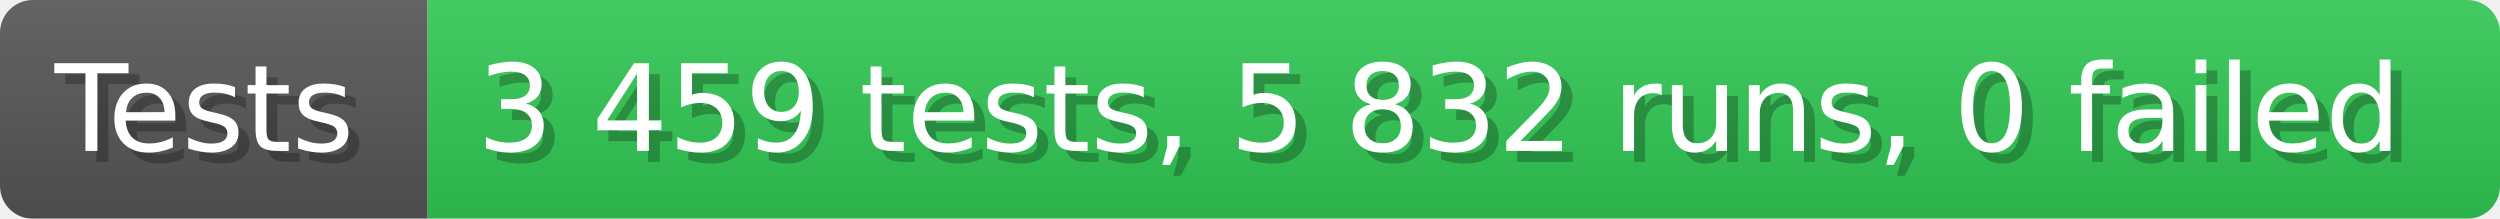
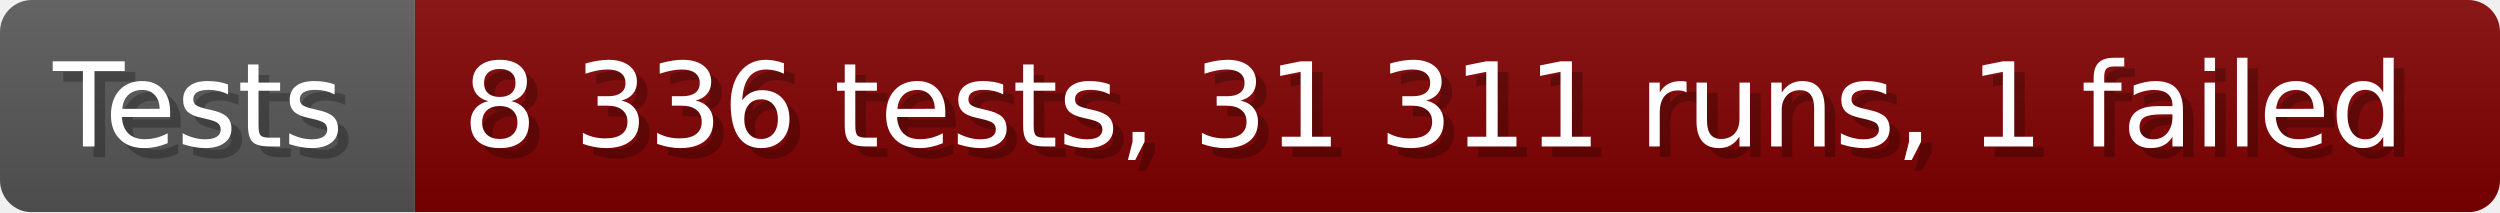
- <svg xmlns="http://www.w3.org/2000/svg" width="228.6" height="20" viewBox="0 0 2286 200" role="img" aria-label="Tests: 3 459 tests, 5 832 runs, 0 failed">
+ <svg xmlns="http://www.w3.org/2000/svg" width="235.6" height="20" viewBox="0 0 2356 200" role="img" aria-label="Tests: 8 336 tests, 31 311 runs, 1 failed">
  <linearGradient id="a" x2="0" y2="100%">
    <stop offset="0" stop-opacity=".1" stop-color="#EEE" />
    <stop offset="1" stop-opacity=".1" />
  </linearGradient>
  <mask id="m">
-     <rect width="2286" height="200" rx="30" fill="#FFF" />
+     <rect width="2356" height="200" rx="30" fill="#FFF" />
  </mask>
  <g mask="url(#m)">
    <rect width="391" height="200" fill="#555" />
-     <rect width="1895" height="200" fill="#31c653" x="391" />
-     <rect width="2286" height="200" fill="url(#a)" />
+     <rect width="1965" height="200" fill="#800000" x="391" />
+     <rect width="2356" height="200" fill="url(#a)" />
  </g>
  <g aria-hidden="true" fill="#fff" text-anchor="start" font-family="Verdana,DejaVu Sans,sans-serif" font-size="110">
    <text x="60" y="148" textLength="291" fill="#000" opacity="0.25">Tests</text>
    <text x="50" y="138" textLength="291">Tests</text>
-     <text x="446" y="148" textLength="1795" fill="#000" opacity="0.25">3 459 tests, 5 832 runs, 0 failed</text>
-     <text x="436" y="138" textLength="1795">3 459 tests, 5 832 runs, 0 failed</text>
+     <text x="446" y="148" textLength="1865" fill="#000" opacity="0.25">8 336 tests, 31 311 runs, 1 failed</text>
+     <text x="436" y="138" textLength="1865">8 336 tests, 31 311 runs, 1 failed</text>
  </g>
</svg>
